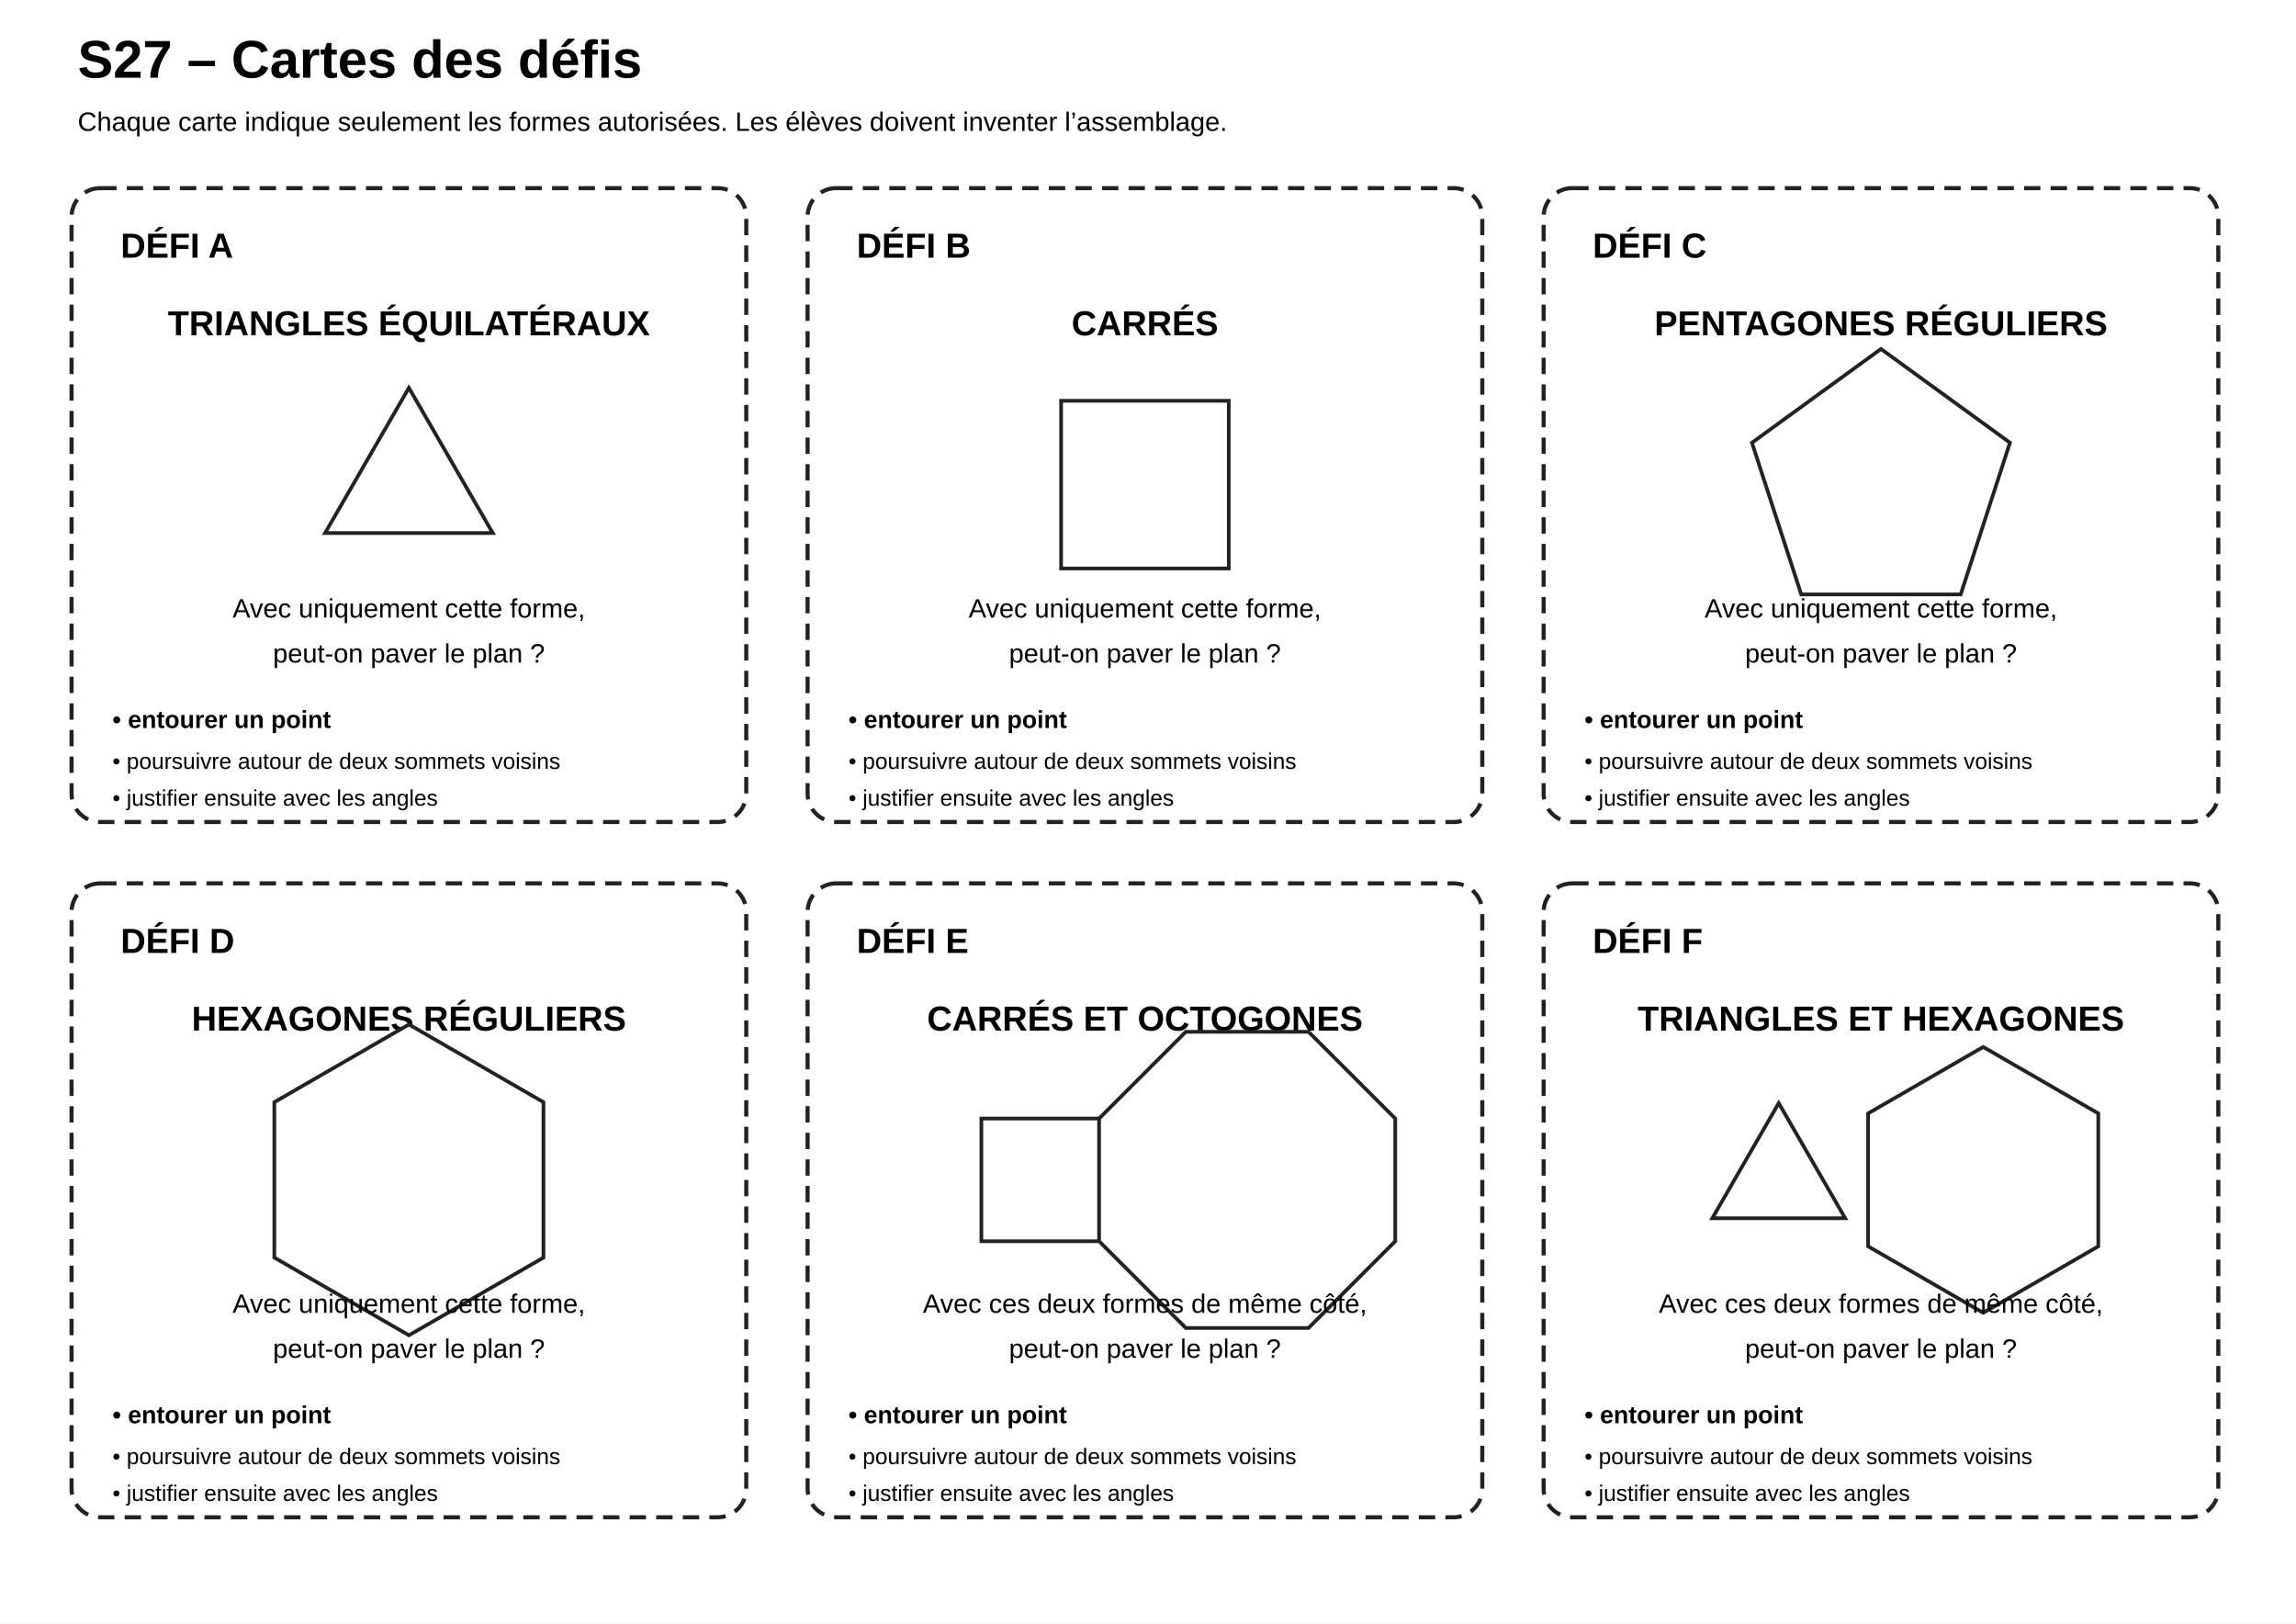
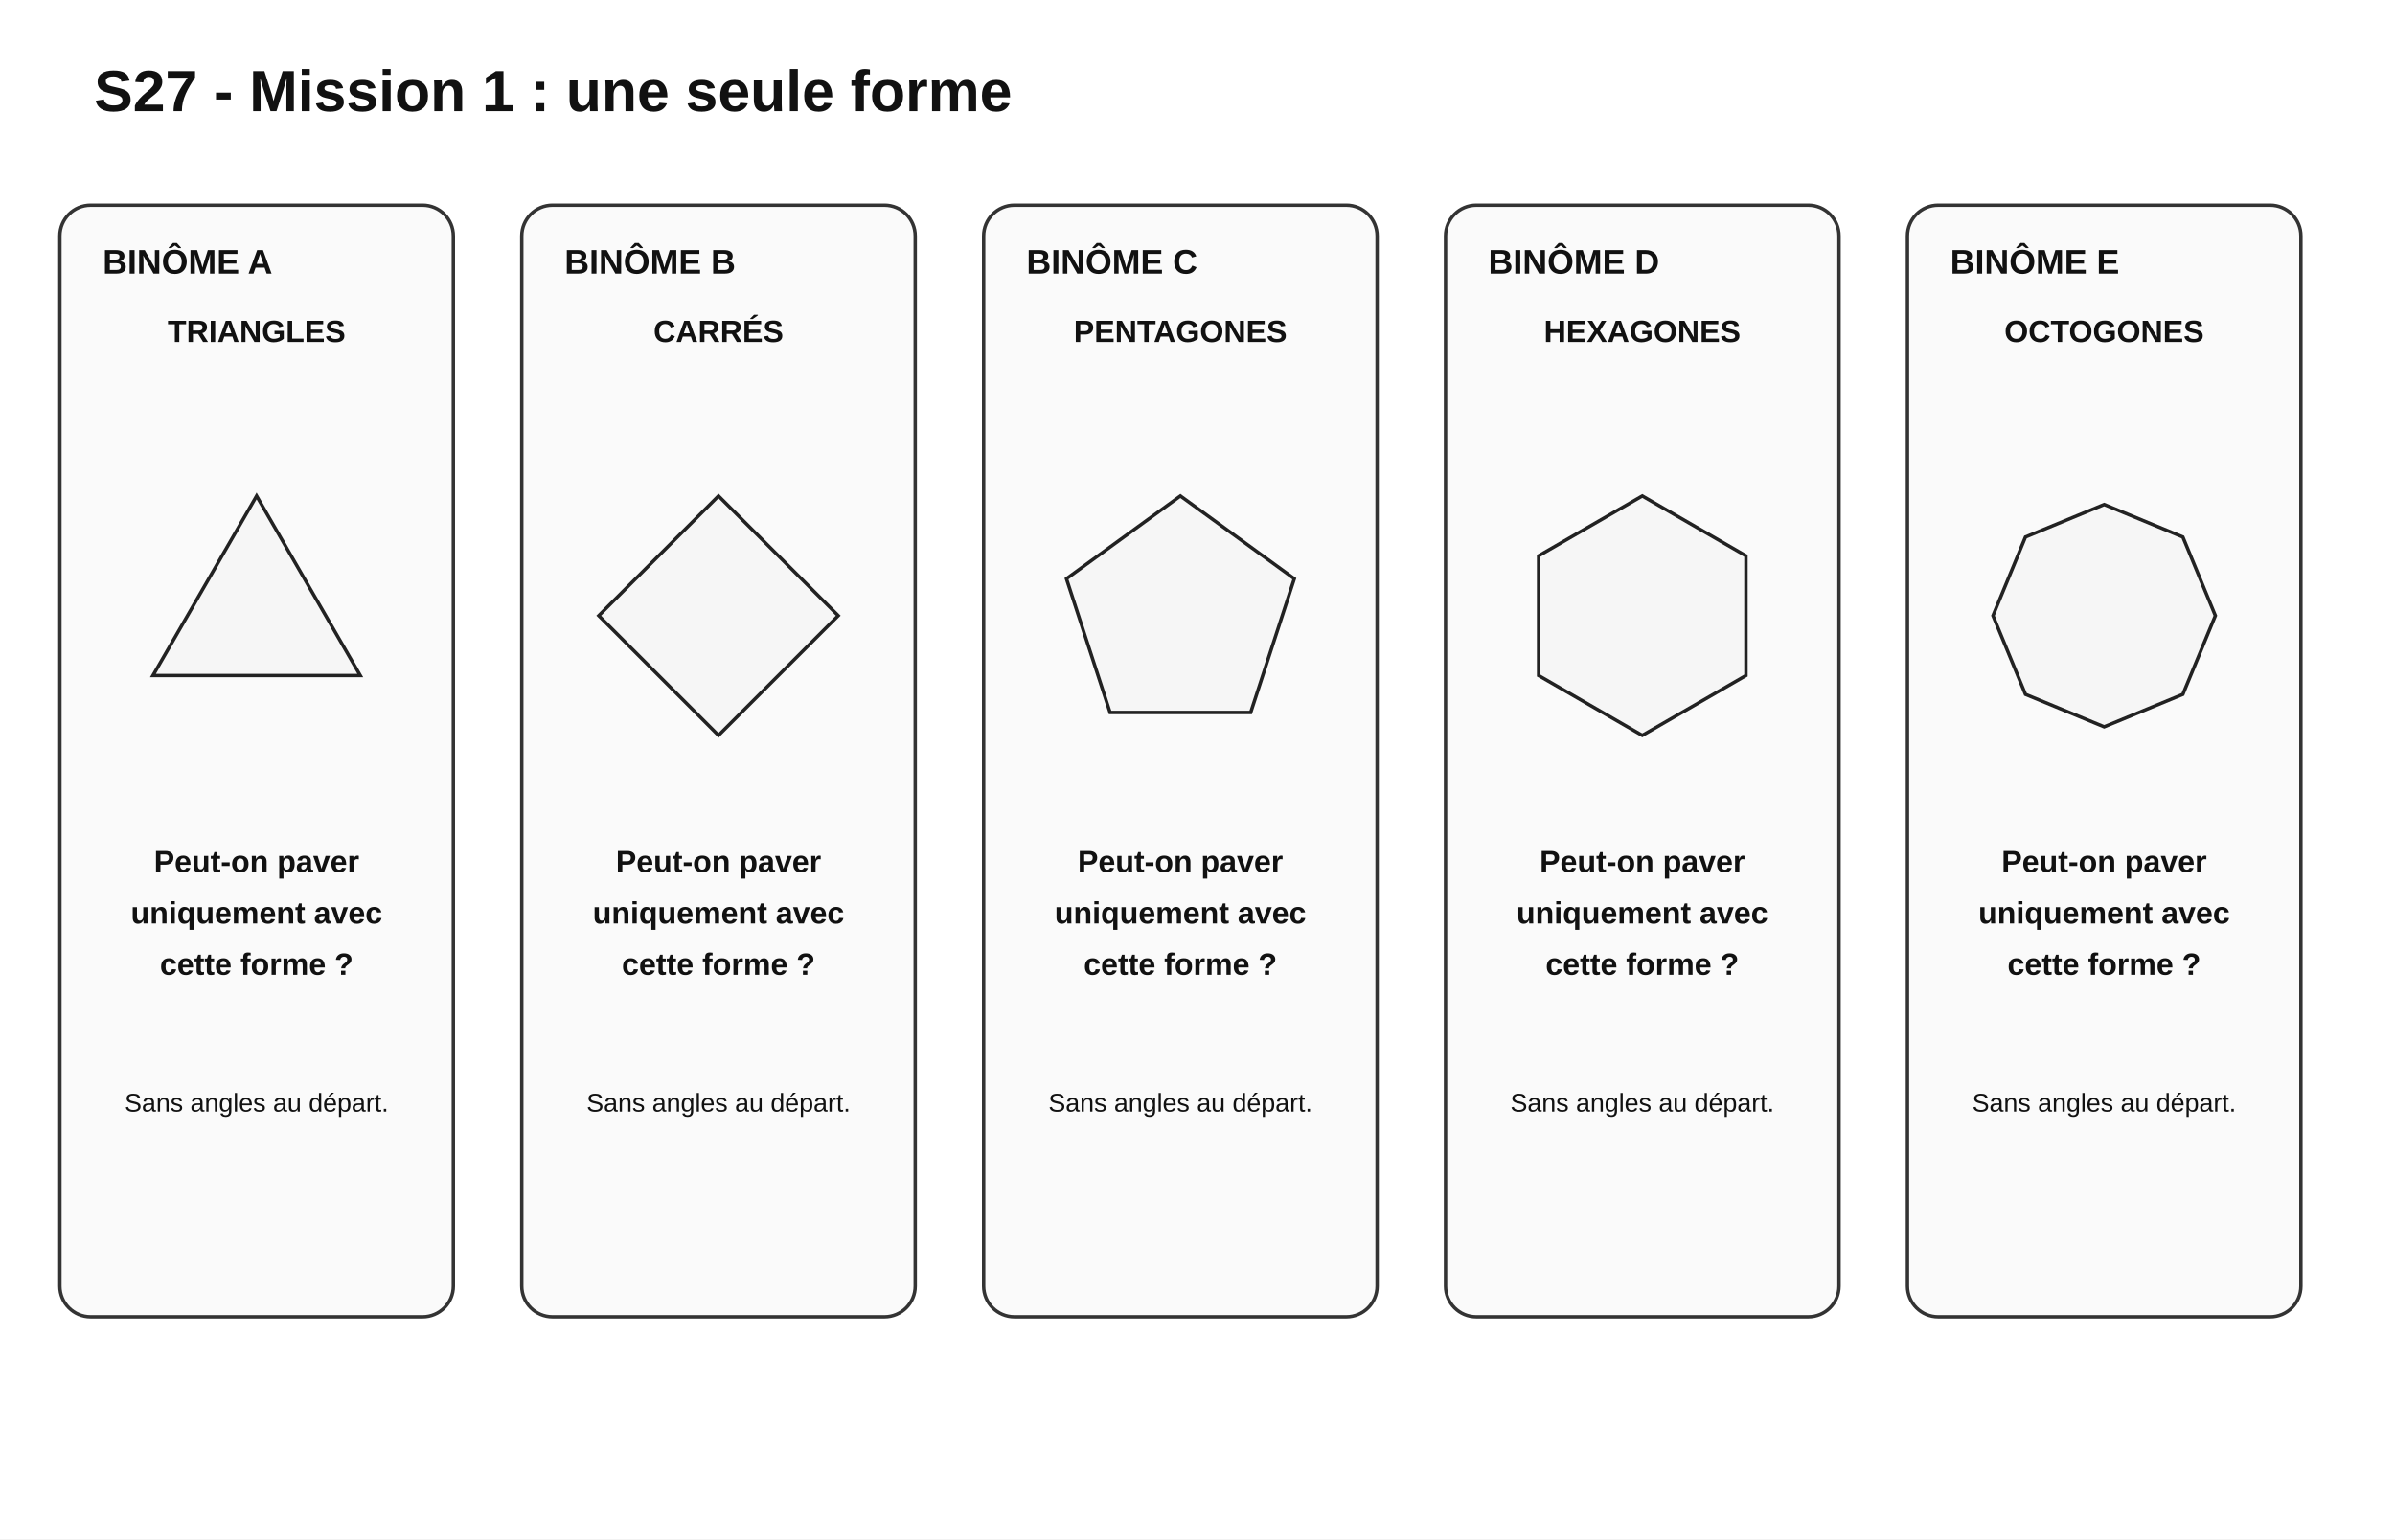
- <svg xmlns="http://www.w3.org/2000/svg" width="1123" height="794" viewBox="0 0 1123 794">
+ <svg xmlns="http://www.w3.org/2000/svg" width="1400" height="900" viewBox="0 0 1400 900">
  <rect width="100%" height="100%" fill="white" />
-   <text x="38" y="38" text-anchor="start" font-family="Arial" font-size="26" font-weight="bold">S27 – Cartes des défis</text>
-   <text x="38" y="64" text-anchor="start" font-family="Arial" font-size="13" font-weight="normal">Chaque carte indique seulement les formes autorisées. Les élèves doivent inventer l’assemblage.</text>
-   <rect x="35" y="92" width="330" height="310" rx="14" fill="white" stroke="#222" stroke-width="2" stroke-dasharray="8 5" />
-   <text x="59" y="126" text-anchor="start" font-family="Arial" font-size="17" font-weight="bold">DÉFI A</text>
-   <text x="200.0" y="164" text-anchor="middle" font-family="Arial" font-size="17" font-weight="bold">TRIANGLES ÉQUILATÉRAUX</text>
-   <polygon points="200.00,189.66 241.00,260.67 159.00,260.67" fill="white" stroke="#222" stroke-width="1.8" />
-   <text x="200.0" y="302" text-anchor="middle" font-family="Arial" font-size="13" font-weight="normal">Avec uniquement cette forme,</text>
-   <text x="200.0" y="324" text-anchor="middle" font-family="Arial" font-size="13" font-weight="normal">peut-on paver le plan ?</text>
-   <text x="55" y="356" text-anchor="start" font-family="Arial" font-size="12" font-weight="bold">• entourer un point</text>
-   <text x="55" y="376" text-anchor="start" font-family="Arial" font-size="11" font-weight="normal">• poursuivre autour de deux sommets voisins</text>
-   <text x="55" y="394" text-anchor="start" font-family="Arial" font-size="11" font-weight="normal">• justifier ensuite avec les angles</text>
-   <rect x="395" y="92" width="330" height="310" rx="14" fill="white" stroke="#222" stroke-width="2" stroke-dasharray="8 5" />
-   <text x="419" y="126" text-anchor="start" font-family="Arial" font-size="17" font-weight="bold">DÉFI B</text>
-   <text x="560.0" y="164" text-anchor="middle" font-family="Arial" font-size="17" font-weight="bold">CARRÉS</text>
-   <polygon points="601.00,278.00 519.00,278.00 519.00,196.00 601.00,196.00" fill="white" stroke="#222" stroke-width="1.8" />
-   <text x="560.0" y="302" text-anchor="middle" font-family="Arial" font-size="13" font-weight="normal">Avec uniquement cette forme,</text>
-   <text x="560.0" y="324" text-anchor="middle" font-family="Arial" font-size="13" font-weight="normal">peut-on paver le plan ?</text>
-   <text x="415" y="356" text-anchor="start" font-family="Arial" font-size="12" font-weight="bold">• entourer un point</text>
-   <text x="415" y="376" text-anchor="start" font-family="Arial" font-size="11" font-weight="normal">• poursuivre autour de deux sommets voisins</text>
-   <text x="415" y="394" text-anchor="start" font-family="Arial" font-size="11" font-weight="normal">• justifier ensuite avec les angles</text>
-   <rect x="755" y="92" width="330" height="310" rx="14" fill="white" stroke="#222" stroke-width="2" stroke-dasharray="8 5" />
-   <text x="779" y="126" text-anchor="start" font-family="Arial" font-size="17" font-weight="bold">DÉFI C</text>
-   <text x="920.0" y="164" text-anchor="middle" font-family="Arial" font-size="17" font-weight="bold">PENTAGONES RÉGULIERS</text>
-   <polygon points="920.00,170.65 983.10,216.50 959.00,290.68 881.00,290.68 856.90,216.50" fill="white" stroke="#222" stroke-width="1.8" />
-   <text x="920.0" y="302" text-anchor="middle" font-family="Arial" font-size="13" font-weight="normal">Avec uniquement cette forme,</text>
-   <text x="920.0" y="324" text-anchor="middle" font-family="Arial" font-size="13" font-weight="normal">peut-on paver le plan ?</text>
-   <text x="775" y="356" text-anchor="start" font-family="Arial" font-size="12" font-weight="bold">• entourer un point</text>
-   <text x="775" y="376" text-anchor="start" font-family="Arial" font-size="11" font-weight="normal">• poursuivre autour de deux sommets voisins</text>
-   <text x="775" y="394" text-anchor="start" font-family="Arial" font-size="11" font-weight="normal">• justifier ensuite avec les angles</text>
-   <rect x="35" y="432" width="330" height="310" rx="14" fill="white" stroke="#222" stroke-width="2" stroke-dasharray="8 5" />
-   <text x="59" y="466" text-anchor="start" font-family="Arial" font-size="17" font-weight="bold">DÉFI D</text>
-   <text x="200.0" y="504" text-anchor="middle" font-family="Arial" font-size="17" font-weight="bold">HEXAGONES RÉGULIERS</text>
-   <polygon points="265.82,615.00 200.00,653.00 134.18,615.00 134.18,539.00 200.00,501.00 265.82,539.00" fill="white" stroke="#222" stroke-width="1.8" />
-   <text x="200.0" y="642" text-anchor="middle" font-family="Arial" font-size="13" font-weight="normal">Avec uniquement cette forme,</text>
-   <text x="200.0" y="664" text-anchor="middle" font-family="Arial" font-size="13" font-weight="normal">peut-on paver le plan ?</text>
-   <text x="55" y="696" text-anchor="start" font-family="Arial" font-size="12" font-weight="bold">• entourer un point</text>
-   <text x="55" y="716" text-anchor="start" font-family="Arial" font-size="11" font-weight="normal">• poursuivre autour de deux sommets voisins</text>
-   <text x="55" y="734" text-anchor="start" font-family="Arial" font-size="11" font-weight="normal">• justifier ensuite avec les angles</text>
-   <rect x="395" y="432" width="330" height="310" rx="14" fill="white" stroke="#222" stroke-width="2" stroke-dasharray="8 5" />
-   <text x="419" y="466" text-anchor="start" font-family="Arial" font-size="17" font-weight="bold">DÉFI E</text>
-   <text x="560.0" y="504" text-anchor="middle" font-family="Arial" font-size="17" font-weight="bold">CARRÉS ET OCTOGONES</text>
-   <polygon points="540.00,607.00 480.00,607.00 480.00,547.00 540.00,547.00" fill="white" stroke="#222" stroke-width="1.8" />
-   <text x="560.0" y="585" text-anchor="middle" font-family="Arial" font-size="27" font-weight="bold">+</text>
-   <polygon points="682.43,607.00 640.00,649.43 580.00,649.43 537.57,607.00 537.57,547.00 580.00,504.57 640.00,504.57 682.43,547.00" fill="white" stroke="#222" stroke-width="1.8" />
-   <text x="560.0" y="642" text-anchor="middle" font-family="Arial" font-size="13" font-weight="normal">Avec ces deux formes de même côté,</text>
-   <text x="560.0" y="664" text-anchor="middle" font-family="Arial" font-size="13" font-weight="normal">peut-on paver le plan ?</text>
-   <text x="415" y="696" text-anchor="start" font-family="Arial" font-size="12" font-weight="bold">• entourer un point</text>
-   <text x="415" y="716" text-anchor="start" font-family="Arial" font-size="11" font-weight="normal">• poursuivre autour de deux sommets voisins</text>
-   <text x="415" y="734" text-anchor="start" font-family="Arial" font-size="11" font-weight="normal">• justifier ensuite avec les angles</text>
-   <rect x="755" y="432" width="330" height="310" rx="14" fill="white" stroke="#222" stroke-width="2" stroke-dasharray="8 5" />
-   <text x="779" y="466" text-anchor="start" font-family="Arial" font-size="17" font-weight="bold">DÉFI F</text>
-   <text x="920.0" y="504" text-anchor="middle" font-family="Arial" font-size="17" font-weight="bold">TRIANGLES ET HEXAGONES</text>
-   <polygon points="870.00,539.47 902.50,595.76 837.50,595.76" fill="white" stroke="#222" stroke-width="1.8" />
-   <text x="920.0" y="585" text-anchor="middle" font-family="Arial" font-size="27" font-weight="bold">+</text>
-   <polygon points="1026.29,609.50 970.00,642.00 913.71,609.50 913.71,544.50 970.00,512.00 1026.29,544.50" fill="white" stroke="#222" stroke-width="1.8" />
-   <text x="920.0" y="642" text-anchor="middle" font-family="Arial" font-size="13" font-weight="normal">Avec ces deux formes de même côté,</text>
-   <text x="920.0" y="664" text-anchor="middle" font-family="Arial" font-size="13" font-weight="normal">peut-on paver le plan ?</text>
-   <text x="775" y="696" text-anchor="start" font-family="Arial" font-size="12" font-weight="bold">• entourer un point</text>
-   <text x="775" y="716" text-anchor="start" font-family="Arial" font-size="11" font-weight="normal">• poursuivre autour de deux sommets voisins</text>
-   <text x="775" y="734" text-anchor="start" font-family="Arial" font-size="11" font-weight="normal">• justifier ensuite avec les angles</text>
+   <text x="55" y="65" font-family="Arial, sans-serif" font-size="34" font-weight="bold" text-anchor="start" fill="#111">S27 - Mission 1 : une seule forme</text>
+   <rect x="35" y="120" width="230" height="650" rx="18" fill="#fafafa" stroke="#333" stroke-width="2" />
+   <text x="60" y="160" font-family="Arial, sans-serif" font-size="20" font-weight="bold" text-anchor="start" fill="#111">BINÔME A</text>
+   <text x="150" y="200" font-family="Arial, sans-serif" font-size="18" font-weight="bold" text-anchor="middle" fill="#111">TRIANGLES</text>
+   <polygon points="150.0,290.0 210.6,395.0 89.4,395.0" fill="#f6f6f6" stroke="#222" stroke-width="2" />
+   <text x="150" y="510" font-family="Arial, sans-serif" font-size="18" font-weight="bold" text-anchor="middle" fill="#111">Peut-on paver</text>
+   <text x="150" y="540" font-family="Arial, sans-serif" font-size="18" font-weight="bold" text-anchor="middle" fill="#111">uniquement avec</text>
+   <text x="150" y="570" font-family="Arial, sans-serif" font-size="18" font-weight="bold" text-anchor="middle" fill="#111">cette forme ?</text>
+   <text x="150" y="650" font-family="Arial, sans-serif" font-size="15" font-weight="normal" text-anchor="middle" fill="#111">Sans angles au départ.</text>
+   <rect x="305" y="120" width="230" height="650" rx="18" fill="#fafafa" stroke="#333" stroke-width="2" />
+   <text x="330" y="160" font-family="Arial, sans-serif" font-size="20" font-weight="bold" text-anchor="start" fill="#111">BINÔME B</text>
+   <text x="420" y="200" font-family="Arial, sans-serif" font-size="18" font-weight="bold" text-anchor="middle" fill="#111">CARRÉS</text>
+   <polygon points="420.0,290.0 490.0,360.0 420.0,430.0 350.0,360.0" fill="#f6f6f6" stroke="#222" stroke-width="2" />
+   <text x="420" y="510" font-family="Arial, sans-serif" font-size="18" font-weight="bold" text-anchor="middle" fill="#111">Peut-on paver</text>
+   <text x="420" y="540" font-family="Arial, sans-serif" font-size="18" font-weight="bold" text-anchor="middle" fill="#111">uniquement avec</text>
+   <text x="420" y="570" font-family="Arial, sans-serif" font-size="18" font-weight="bold" text-anchor="middle" fill="#111">cette forme ?</text>
+   <text x="420" y="650" font-family="Arial, sans-serif" font-size="15" font-weight="normal" text-anchor="middle" fill="#111">Sans angles au départ.</text>
+   <rect x="575" y="120" width="230" height="650" rx="18" fill="#fafafa" stroke="#333" stroke-width="2" />
+   <text x="600" y="160" font-family="Arial, sans-serif" font-size="20" font-weight="bold" text-anchor="start" fill="#111">BINÔME C</text>
+   <text x="690" y="200" font-family="Arial, sans-serif" font-size="18" font-weight="bold" text-anchor="middle" fill="#111">PENTAGONES</text>
+   <polygon points="690.0,290.0 756.6,338.4 731.1,416.6 648.9,416.6 623.4,338.4" fill="#f6f6f6" stroke="#222" stroke-width="2" />
+   <text x="690" y="510" font-family="Arial, sans-serif" font-size="18" font-weight="bold" text-anchor="middle" fill="#111">Peut-on paver</text>
+   <text x="690" y="540" font-family="Arial, sans-serif" font-size="18" font-weight="bold" text-anchor="middle" fill="#111">uniquement avec</text>
+   <text x="690" y="570" font-family="Arial, sans-serif" font-size="18" font-weight="bold" text-anchor="middle" fill="#111">cette forme ?</text>
+   <text x="690" y="650" font-family="Arial, sans-serif" font-size="15" font-weight="normal" text-anchor="middle" fill="#111">Sans angles au départ.</text>
+   <rect x="845" y="120" width="230" height="650" rx="18" fill="#fafafa" stroke="#333" stroke-width="2" />
+   <text x="870" y="160" font-family="Arial, sans-serif" font-size="20" font-weight="bold" text-anchor="start" fill="#111">BINÔME D</text>
+   <text x="960" y="200" font-family="Arial, sans-serif" font-size="18" font-weight="bold" text-anchor="middle" fill="#111">HEXAGONES</text>
+   <polygon points="960.0,290.0 1020.6,325.0 1020.6,395.0 960.0,430.0 899.4,395.0 899.4,325.0" fill="#f6f6f6" stroke="#222" stroke-width="2" />
+   <text x="960" y="510" font-family="Arial, sans-serif" font-size="18" font-weight="bold" text-anchor="middle" fill="#111">Peut-on paver</text>
+   <text x="960" y="540" font-family="Arial, sans-serif" font-size="18" font-weight="bold" text-anchor="middle" fill="#111">uniquement avec</text>
+   <text x="960" y="570" font-family="Arial, sans-serif" font-size="18" font-weight="bold" text-anchor="middle" fill="#111">cette forme ?</text>
+   <text x="960" y="650" font-family="Arial, sans-serif" font-size="15" font-weight="normal" text-anchor="middle" fill="#111">Sans angles au départ.</text>
+   <rect x="1115" y="120" width="230" height="650" rx="18" fill="#fafafa" stroke="#333" stroke-width="2" />
+   <text x="1140" y="160" font-family="Arial, sans-serif" font-size="20" font-weight="bold" text-anchor="start" fill="#111">BINÔME E</text>
+   <text x="1230" y="200" font-family="Arial, sans-serif" font-size="18" font-weight="bold" text-anchor="middle" fill="#111">OCTOGONES</text>
+   <polygon points="1230.0,295.0 1276.0,314.0 1295.0,360.0 1276.0,406.0 1230.0,425.0 1184.0,406.0 1165.0,360.0 1184.0,314.0" fill="#f6f6f6" stroke="#222" stroke-width="2" />
+   <text x="1230" y="510" font-family="Arial, sans-serif" font-size="18" font-weight="bold" text-anchor="middle" fill="#111">Peut-on paver</text>
+   <text x="1230" y="540" font-family="Arial, sans-serif" font-size="18" font-weight="bold" text-anchor="middle" fill="#111">uniquement avec</text>
+   <text x="1230" y="570" font-family="Arial, sans-serif" font-size="18" font-weight="bold" text-anchor="middle" fill="#111">cette forme ?</text>
+   <text x="1230" y="650" font-family="Arial, sans-serif" font-size="15" font-weight="normal" text-anchor="middle" fill="#111">Sans angles au départ.</text>
</svg>
